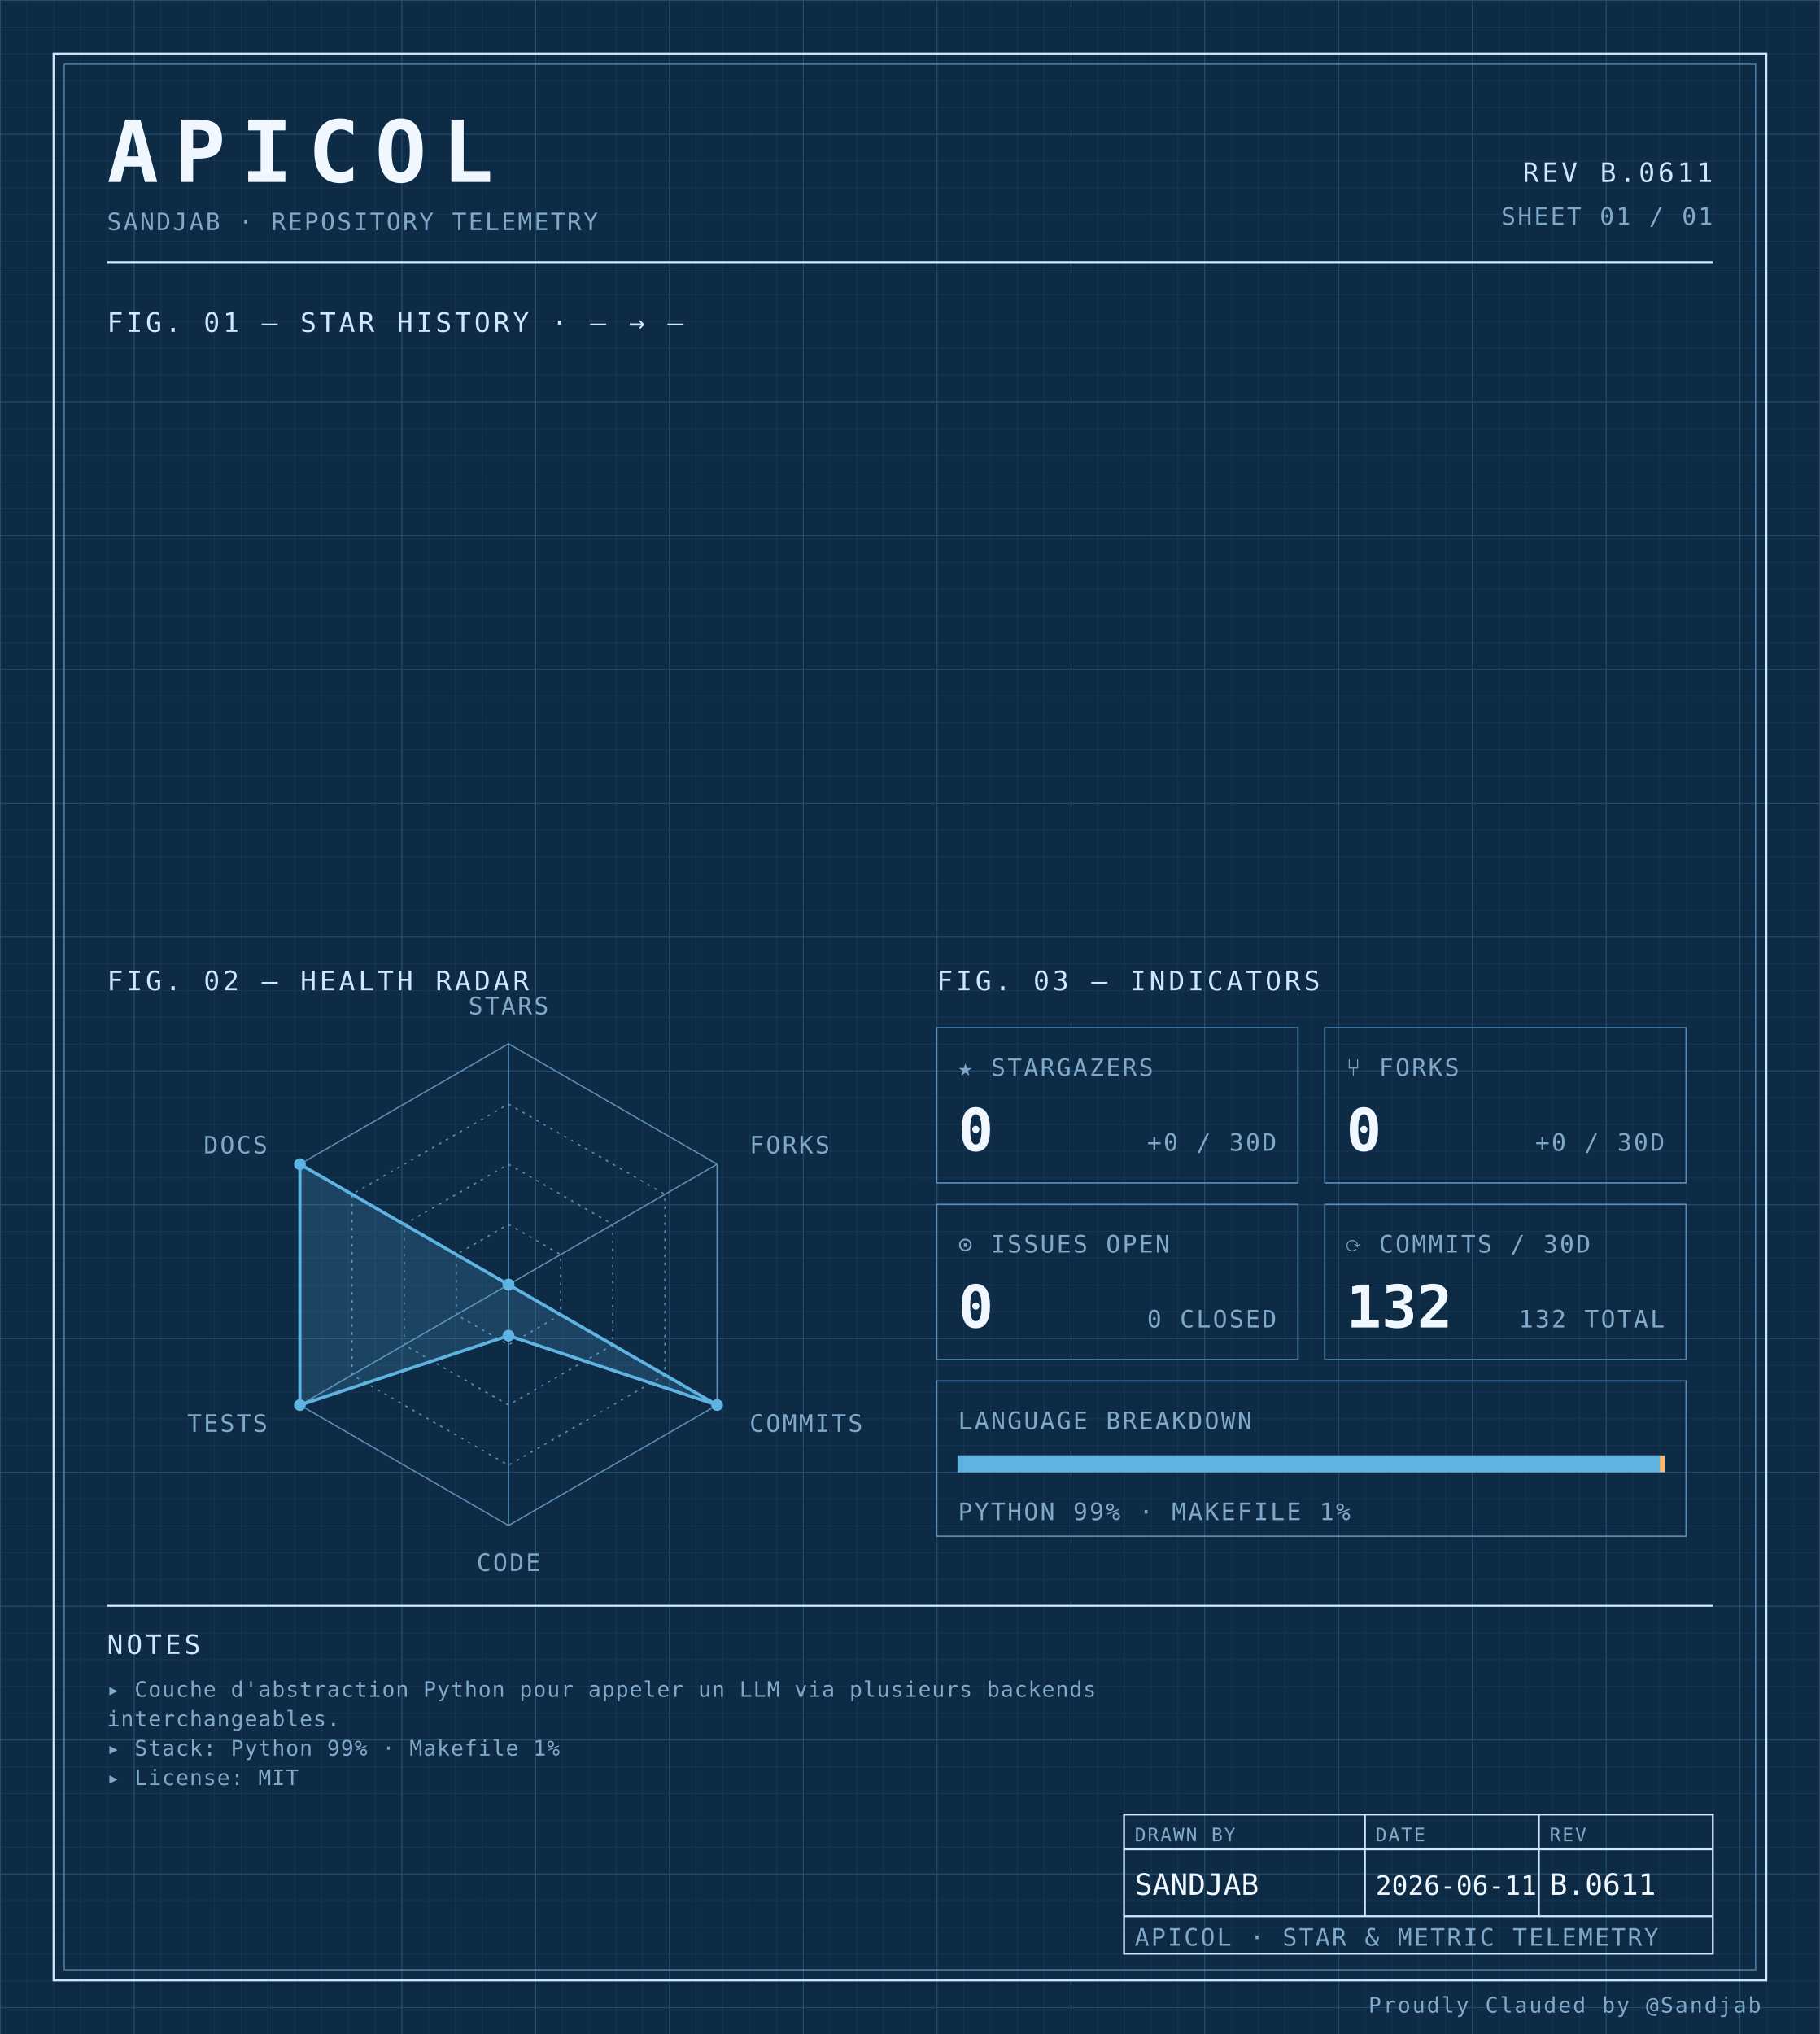
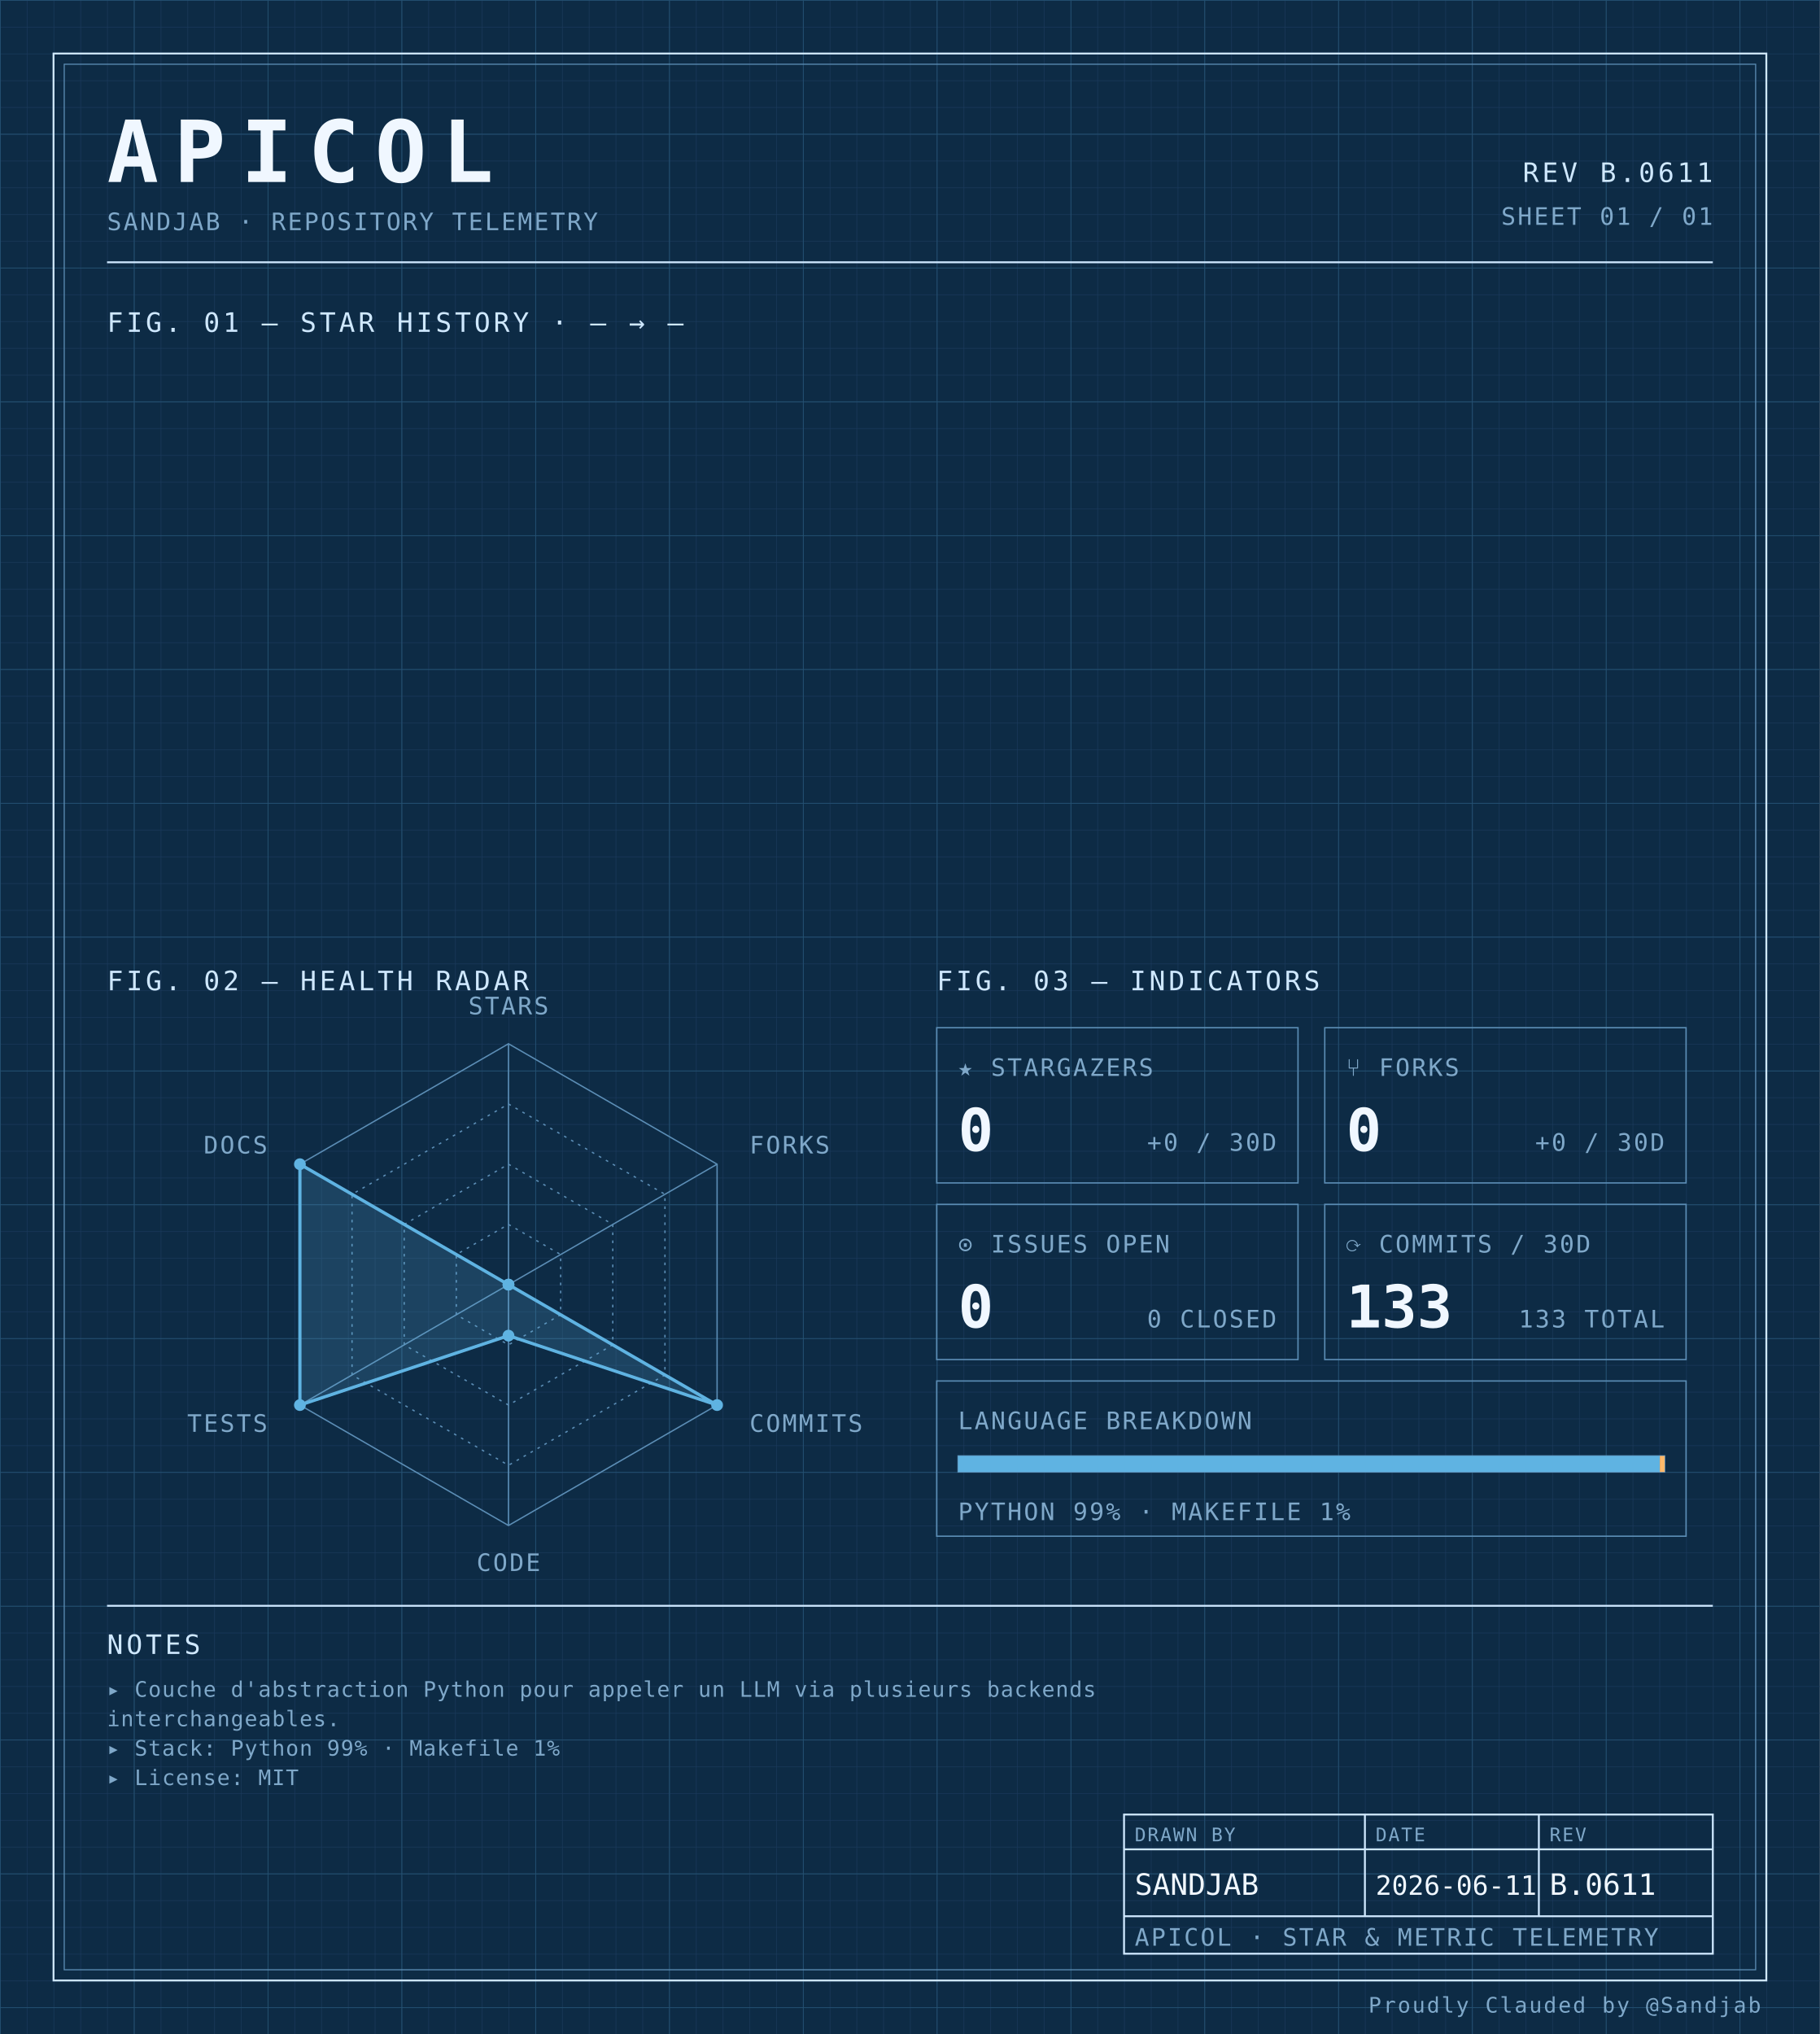
<svg xmlns="http://www.w3.org/2000/svg" width="100%" viewBox="0 0 680 760" role="img">
  <defs>
    <pattern id="grid-fine" width="10" height="10" patternUnits="userSpaceOnUse">
      <path d="M10 0H0V10" fill="none" stroke="#1a3a5c" stroke-width="0.4" />
    </pattern>
    <pattern id="grid-major" width="50" height="50" patternUnits="userSpaceOnUse">
      <path d="M50 0H0V50" fill="none" stroke="#245273" stroke-width="0.5" />
    </pattern>
  </defs>
  <rect x="0" y="0" width="680" height="760" fill="#0d2b45" />
  <rect x="0" y="0" width="680" height="760" fill="url(#grid-fine)" />
  <rect x="0" y="0" width="680" height="760" fill="url(#grid-major)" />
  <rect x="20" y="20" width="640" height="720" fill="none" stroke="#cfe8ff" stroke-width="0.7" />
  <rect x="24" y="24" width="632" height="712" fill="none" stroke="#5b8db5" stroke-width="0.4" />
  <text x="40" y="68" font-family="ui-monospace, 'SF Mono', 'JetBrains Mono', 'Cascadia Code', Consolas, monospace" font-size="32" font-weight="700" fill="#f0f7ff" text-anchor="start" letter-spacing="0.18em">APICOL</text>
  <text x="40" y="86" font-family="ui-monospace, 'SF Mono', 'JetBrains Mono', 'Cascadia Code', Consolas, monospace" font-size="9" font-weight="400" fill="#7fa8c9" text-anchor="start" letter-spacing="0.08em">SANDJAB · REPOSITORY TELEMETRY</text>
  <text x="640" y="68" font-family="ui-monospace, 'SF Mono', 'JetBrains Mono', 'Cascadia Code', Consolas, monospace" font-size="10" font-weight="400" fill="#cfe8ff" text-anchor="end" letter-spacing="0.12em">REV B.0611</text>
  <text x="640" y="84" font-family="ui-monospace, 'SF Mono', 'JetBrains Mono', 'Cascadia Code', Consolas, monospace" font-size="9" font-weight="400" fill="#7fa8c9" text-anchor="end" letter-spacing="0.08em">SHEET 01 / 01</text>
  <line x1="40" y1="98" x2="640" y2="98" stroke="#cfe8ff" stroke-width="0.7" />
  <text x="40" y="124" font-family="ui-monospace, 'SF Mono', 'JetBrains Mono', 'Cascadia Code', Consolas, monospace" font-size="10" font-weight="400" fill="#cfe8ff" text-anchor="start" letter-spacing="0.12em">FIG. 01 — STAR HISTORY · — → —</text>
  <text x="40" y="370" font-family="ui-monospace, 'SF Mono', 'JetBrains Mono', 'Cascadia Code', Consolas, monospace" font-size="10" font-weight="400" fill="#cfe8ff" text-anchor="start" letter-spacing="0.12em">FIG. 02 — HEALTH RADAR</text>
  <g transform="translate(190 480)">
    <polygon points="0.00,-90.00 77.94,-45.00 77.94,45.00 0.00,90.00 -77.94,45.00 -77.94,-45.00" fill="none" stroke="#5b8db5" stroke-width="0.5" />
    <polygon points="0.00,-67.50 58.46,-33.75 58.46,33.75 0.00,67.50 -58.46,33.75 -58.46,-33.75" fill="none" stroke="#5b8db5" stroke-width="0.5" stroke-dasharray="1,2" />
    <polygon points="0.00,-45.00 38.97,-22.50 38.97,22.50 0.00,45.00 -38.97,22.50 -38.97,-22.50" fill="none" stroke="#5b8db5" stroke-width="0.5" stroke-dasharray="1,2" />
    <polygon points="0.00,-22.50 19.49,-11.25 19.49,11.25 0.00,22.50 -19.49,11.25 -19.49,-11.25" fill="none" stroke="#5b8db5" stroke-width="0.5" stroke-dasharray="1,2" />
    <line x1="0" y1="0" x2="0.00" y2="-90.00" stroke="#5b8db5" stroke-width="0.5" />
    <line x1="0" y1="0" x2="77.94" y2="-45.00" stroke="#5b8db5" stroke-width="0.5" />
    <line x1="0" y1="0" x2="77.94" y2="45.00" stroke="#5b8db5" stroke-width="0.5" />
    <line x1="0" y1="0" x2="0.00" y2="90.00" stroke="#5b8db5" stroke-width="0.5" />
    <line x1="0" y1="0" x2="-77.94" y2="45.00" stroke="#5b8db5" stroke-width="0.5" />
    <line x1="0" y1="0" x2="-77.94" y2="-45.00" stroke="#5b8db5" stroke-width="0.5" />
    <polygon points="0.00,0.00 0.00,0.00 77.94,45.00 0.00,19.06 -77.94,45.00 -77.94,-45.00" fill="#5fb3e2" fill-opacity="0.18" stroke="#5fb3e2" stroke-width="1.2" />
    <circle cx="0.00" cy="0.00" r="2.2" fill="#5fb3e2" />
    <circle cx="0.00" cy="0.00" r="2.2" fill="#5fb3e2" />
    <circle cx="77.94" cy="45.00" r="2.2" fill="#5fb3e2" />
    <circle cx="0.00" cy="19.06" r="2.2" fill="#5fb3e2" />
    <circle cx="-77.94" cy="45.00" r="2.2" fill="#5fb3e2" />
    <circle cx="-77.94" cy="-45.00" r="2.2" fill="#5fb3e2" />
    <text x="6.3681633555662356e-15" y="-101" font-family="ui-monospace, 'SF Mono', 'JetBrains Mono', 'Cascadia Code', Consolas, monospace" font-size="9" font-weight="400" fill="#7fa8c9" text-anchor="middle" letter-spacing="0.08em">STARS</text>
    <text x="90.067" y="-49" font-family="ui-monospace, 'SF Mono', 'JetBrains Mono', 'Cascadia Code', Consolas, monospace" font-size="9" font-weight="400" fill="#7fa8c9" text-anchor="start" letter-spacing="0.08em">FORKS</text>
    <text x="90.067" y="55" font-family="ui-monospace, 'SF Mono', 'JetBrains Mono', 'Cascadia Code', Consolas, monospace" font-size="9" font-weight="400" fill="#7fa8c9" text-anchor="start" letter-spacing="0.08em">COMMITS</text>
    <text x="6.3681633555662356e-15" y="107" font-family="ui-monospace, 'SF Mono', 'JetBrains Mono', 'Cascadia Code', Consolas, monospace" font-size="9" font-weight="400" fill="#7fa8c9" text-anchor="middle" letter-spacing="0.08em">CODE</text>
    <text x="-90.067" y="55" font-family="ui-monospace, 'SF Mono', 'JetBrains Mono', 'Cascadia Code', Consolas, monospace" font-size="9" font-weight="400" fill="#7fa8c9" text-anchor="end" letter-spacing="0.08em">TESTS</text>
    <text x="-90.067" y="-49" font-family="ui-monospace, 'SF Mono', 'JetBrains Mono', 'Cascadia Code', Consolas, monospace" font-size="9" font-weight="400" fill="#7fa8c9" text-anchor="end" letter-spacing="0.08em">DOCS</text>
  </g>
  <text x="350" y="370" font-family="ui-monospace, 'SF Mono', 'JetBrains Mono', 'Cascadia Code', Consolas, monospace" font-size="10" font-weight="400" fill="#cfe8ff" text-anchor="start" letter-spacing="0.12em">FIG. 03 — INDICATORS</text>
  <rect x="350" y="384" width="135" height="58" fill="none" stroke="#5b8db5" stroke-width="0.5" />
  <text x="358" y="402" font-family="ui-monospace, 'SF Mono', 'JetBrains Mono', 'Cascadia Code', Consolas, monospace" font-size="9" font-weight="400" fill="#7fa8c9" text-anchor="start" letter-spacing="0.08em">★ STARGAZERS</text>
  <text x="358" y="430" font-family="ui-monospace, 'SF Mono', 'JetBrains Mono', 'Cascadia Code', Consolas, monospace" font-size="22" font-weight="700" fill="#f0f7ff" text-anchor="start" letter-spacing="normal">0</text>
  <text x="477" y="430" font-family="ui-monospace, 'SF Mono', 'JetBrains Mono', 'Cascadia Code', Consolas, monospace" font-size="9" font-weight="400" fill="#7fa8c9" text-anchor="end" letter-spacing="0.08em">+0 / 30D</text>
  <rect x="495" y="384" width="135" height="58" fill="none" stroke="#5b8db5" stroke-width="0.5" />
  <text x="503" y="402" font-family="ui-monospace, 'SF Mono', 'JetBrains Mono', 'Cascadia Code', Consolas, monospace" font-size="9" font-weight="400" fill="#7fa8c9" text-anchor="start" letter-spacing="0.08em">⑂ FORKS</text>
  <text x="503" y="430" font-family="ui-monospace, 'SF Mono', 'JetBrains Mono', 'Cascadia Code', Consolas, monospace" font-size="22" font-weight="700" fill="#f0f7ff" text-anchor="start" letter-spacing="normal">0</text>
  <text x="622" y="430" font-family="ui-monospace, 'SF Mono', 'JetBrains Mono', 'Cascadia Code', Consolas, monospace" font-size="9" font-weight="400" fill="#7fa8c9" text-anchor="end" letter-spacing="0.08em">+0 / 30D</text>
  <rect x="350" y="450" width="135" height="58" fill="none" stroke="#5b8db5" stroke-width="0.5" />
  <text x="358" y="468" font-family="ui-monospace, 'SF Mono', 'JetBrains Mono', 'Cascadia Code', Consolas, monospace" font-size="9" font-weight="400" fill="#7fa8c9" text-anchor="start" letter-spacing="0.08em">⊙ ISSUES OPEN</text>
  <text x="358" y="496" font-family="ui-monospace, 'SF Mono', 'JetBrains Mono', 'Cascadia Code', Consolas, monospace" font-size="22" font-weight="700" fill="#f0f7ff" text-anchor="start" letter-spacing="normal">0</text>
  <text x="477" y="496" font-family="ui-monospace, 'SF Mono', 'JetBrains Mono', 'Cascadia Code', Consolas, monospace" font-size="9" font-weight="400" fill="#7fa8c9" text-anchor="end" letter-spacing="0.08em">0 CLOSED</text>
  <rect x="495" y="450" width="135" height="58" fill="none" stroke="#5b8db5" stroke-width="0.5" />
  <text x="503" y="468" font-family="ui-monospace, 'SF Mono', 'JetBrains Mono', 'Cascadia Code', Consolas, monospace" font-size="9" font-weight="400" fill="#7fa8c9" text-anchor="start" letter-spacing="0.08em">⟳ COMMITS / 30D</text>
-   <text x="503" y="496" font-family="ui-monospace, 'SF Mono', 'JetBrains Mono', 'Cascadia Code', Consolas, monospace" font-size="22" font-weight="700" fill="#f0f7ff" text-anchor="start" letter-spacing="normal">132</text>
-   <text x="622" y="496" font-family="ui-monospace, 'SF Mono', 'JetBrains Mono', 'Cascadia Code', Consolas, monospace" font-size="9" font-weight="400" fill="#7fa8c9" text-anchor="end" letter-spacing="0.08em">132 TOTAL</text>
+   <text x="503" y="496" font-family="ui-monospace, 'SF Mono', 'JetBrains Mono', 'Cascadia Code', Consolas, monospace" font-size="22" font-weight="700" fill="#f0f7ff" text-anchor="start" letter-spacing="normal">133</text>
+   <text x="622" y="496" font-family="ui-monospace, 'SF Mono', 'JetBrains Mono', 'Cascadia Code', Consolas, monospace" font-size="9" font-weight="400" fill="#7fa8c9" text-anchor="end" letter-spacing="0.08em">133 TOTAL</text>
  <rect x="350" y="516" width="280" height="58" fill="none" stroke="#5b8db5" stroke-width="0.5" />
  <text x="358" y="534" font-family="ui-monospace, 'SF Mono', 'JetBrains Mono', 'Cascadia Code', Consolas, monospace" font-size="9" font-weight="400" fill="#7fa8c9" text-anchor="start" letter-spacing="0.08em">LANGUAGE BREAKDOWN</text>
  <rect x="358" y="544" width="264" height="6" fill="none" stroke="#5b8db5" stroke-width="0.5" />
  <rect x="358" y="544" width="262.19" height="6" fill="#5fb3e2" />
  <rect x="620.192" y="544" width="1.81" height="6" fill="#ffb96b" />
  <text x="358" y="568" font-family="ui-monospace, 'SF Mono', 'JetBrains Mono', 'Cascadia Code', Consolas, monospace" font-size="9" font-weight="400" fill="#7fa8c9" text-anchor="start" letter-spacing="0.08em">PYTHON 99% · MAKEFILE 1%</text>
  <line x1="40" y1="600" x2="640" y2="600" stroke="#cfe8ff" stroke-width="0.7" />
  <text x="40" y="618" font-family="ui-monospace, 'SF Mono', 'JetBrains Mono', 'Cascadia Code', Consolas, monospace" font-size="10" font-weight="400" fill="#cfe8ff" text-anchor="start" letter-spacing="0.12em">NOTES</text>
  <text x="40" y="634" font-family="ui-monospace, 'SF Mono', 'JetBrains Mono', 'Cascadia Code', Consolas, monospace" font-size="8" font-weight="400" fill="#7fa8c9" text-anchor="start" letter-spacing="0.04em">▸ Couche d'abstraction Python pour appeler un LLM via plusieurs backends</text>
  <text x="40" y="645" font-family="ui-monospace, 'SF Mono', 'JetBrains Mono', 'Cascadia Code', Consolas, monospace" font-size="8" font-weight="400" fill="#7fa8c9" text-anchor="start" letter-spacing="0.04em">  interchangeables.</text>
  <text x="40" y="656" font-family="ui-monospace, 'SF Mono', 'JetBrains Mono', 'Cascadia Code', Consolas, monospace" font-size="8" font-weight="400" fill="#7fa8c9" text-anchor="start" letter-spacing="0.04em">▸ Stack: Python 99% · Makefile 1%</text>
  <text x="40" y="667" font-family="ui-monospace, 'SF Mono', 'JetBrains Mono', 'Cascadia Code', Consolas, monospace" font-size="8" font-weight="400" fill="#7fa8c9" text-anchor="start" letter-spacing="0.04em">▸ License: MIT</text>
  <rect x="420" y="678" width="220" height="52" fill="none" stroke="#cfe8ff" stroke-width="0.7" />
  <line x1="420" y1="691" x2="640" y2="691" stroke="#cfe8ff" stroke-width="0.7" />
  <line x1="420" y1="716" x2="640" y2="716" stroke="#cfe8ff" stroke-width="0.7" />
  <line x1="510" y1="678" x2="510" y2="716" stroke="#cfe8ff" stroke-width="0.7" />
  <line x1="575" y1="678" x2="575" y2="716" stroke="#cfe8ff" stroke-width="0.7" />
  <text x="424" y="688" font-family="ui-monospace, 'SF Mono', 'JetBrains Mono', 'Cascadia Code', Consolas, monospace" font-size="7" font-weight="400" fill="#7fa8c9" text-anchor="start" letter-spacing="0.08em">DRAWN BY</text>
  <text x="514" y="688" font-family="ui-monospace, 'SF Mono', 'JetBrains Mono', 'Cascadia Code', Consolas, monospace" font-size="7" font-weight="400" fill="#7fa8c9" text-anchor="start" letter-spacing="0.08em">DATE</text>
  <text x="579" y="688" font-family="ui-monospace, 'SF Mono', 'JetBrains Mono', 'Cascadia Code', Consolas, monospace" font-size="7" font-weight="400" fill="#7fa8c9" text-anchor="start" letter-spacing="0.08em">REV</text>
  <text x="424" y="708" font-family="ui-monospace, 'SF Mono', 'JetBrains Mono', 'Cascadia Code', Consolas, monospace" font-size="11" font-weight="400" fill="#f0f7ff" text-anchor="start" letter-spacing="normal">SANDJAB</text>
  <text x="514" y="708" font-family="ui-monospace, 'SF Mono', 'JetBrains Mono', 'Cascadia Code', Consolas, monospace" font-size="10" font-weight="400" fill="#f0f7ff" text-anchor="start" letter-spacing="normal">2026-06-11</text>
  <text x="579" y="708" font-family="ui-monospace, 'SF Mono', 'JetBrains Mono', 'Cascadia Code', Consolas, monospace" font-size="11" font-weight="400" fill="#f0f7ff" text-anchor="start" letter-spacing="normal">B.0611</text>
  <text x="424" y="727" font-family="ui-monospace, 'SF Mono', 'JetBrains Mono', 'Cascadia Code', Consolas, monospace" font-size="9" font-weight="400" fill="#7fa8c9" text-anchor="start" letter-spacing="0.08em">APICOL · STAR &amp; METRIC TELEMETRY</text>
  <text x="658" y="752" font-family="ui-monospace, 'SF Mono', 'JetBrains Mono', 'Cascadia Code', Consolas, monospace" font-size="8" font-weight="400" fill="#7fa8c9" text-anchor="end" letter-spacing="0.08em">Proudly Clauded by @Sandjab</text>
</svg>
